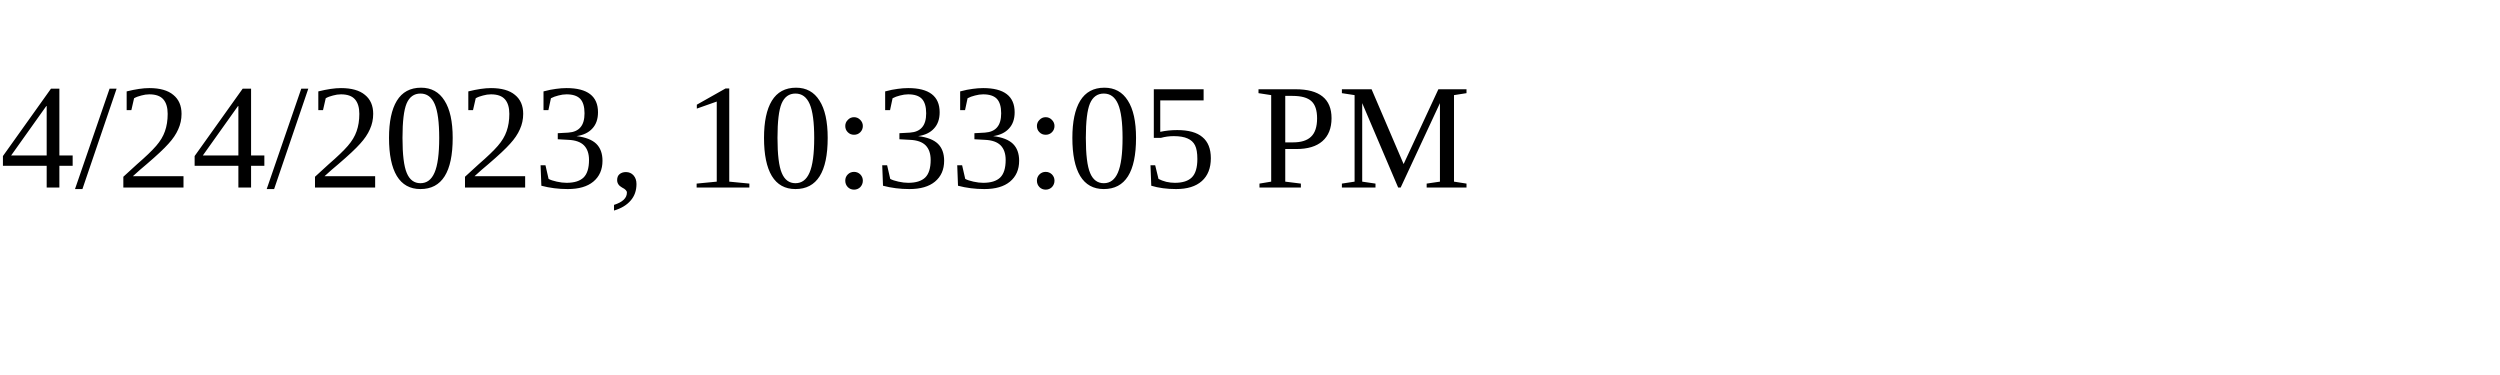
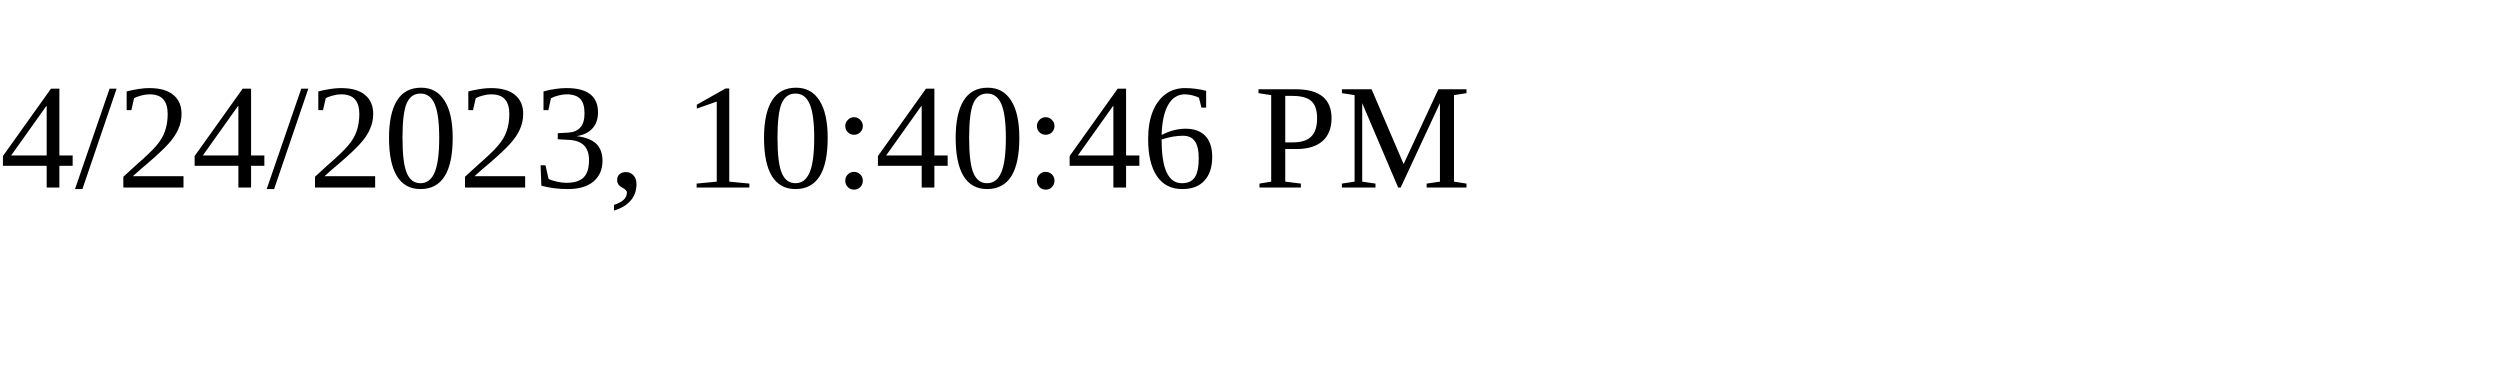
<svg xmlns="http://www.w3.org/2000/svg" height="30" width="200">
-   <text x="0" y="15">4/24/2023, 10:33:05 PM</text>
+   <text x="0" y="15">4/24/2023, 10:40:46 PM</text>
</svg>
